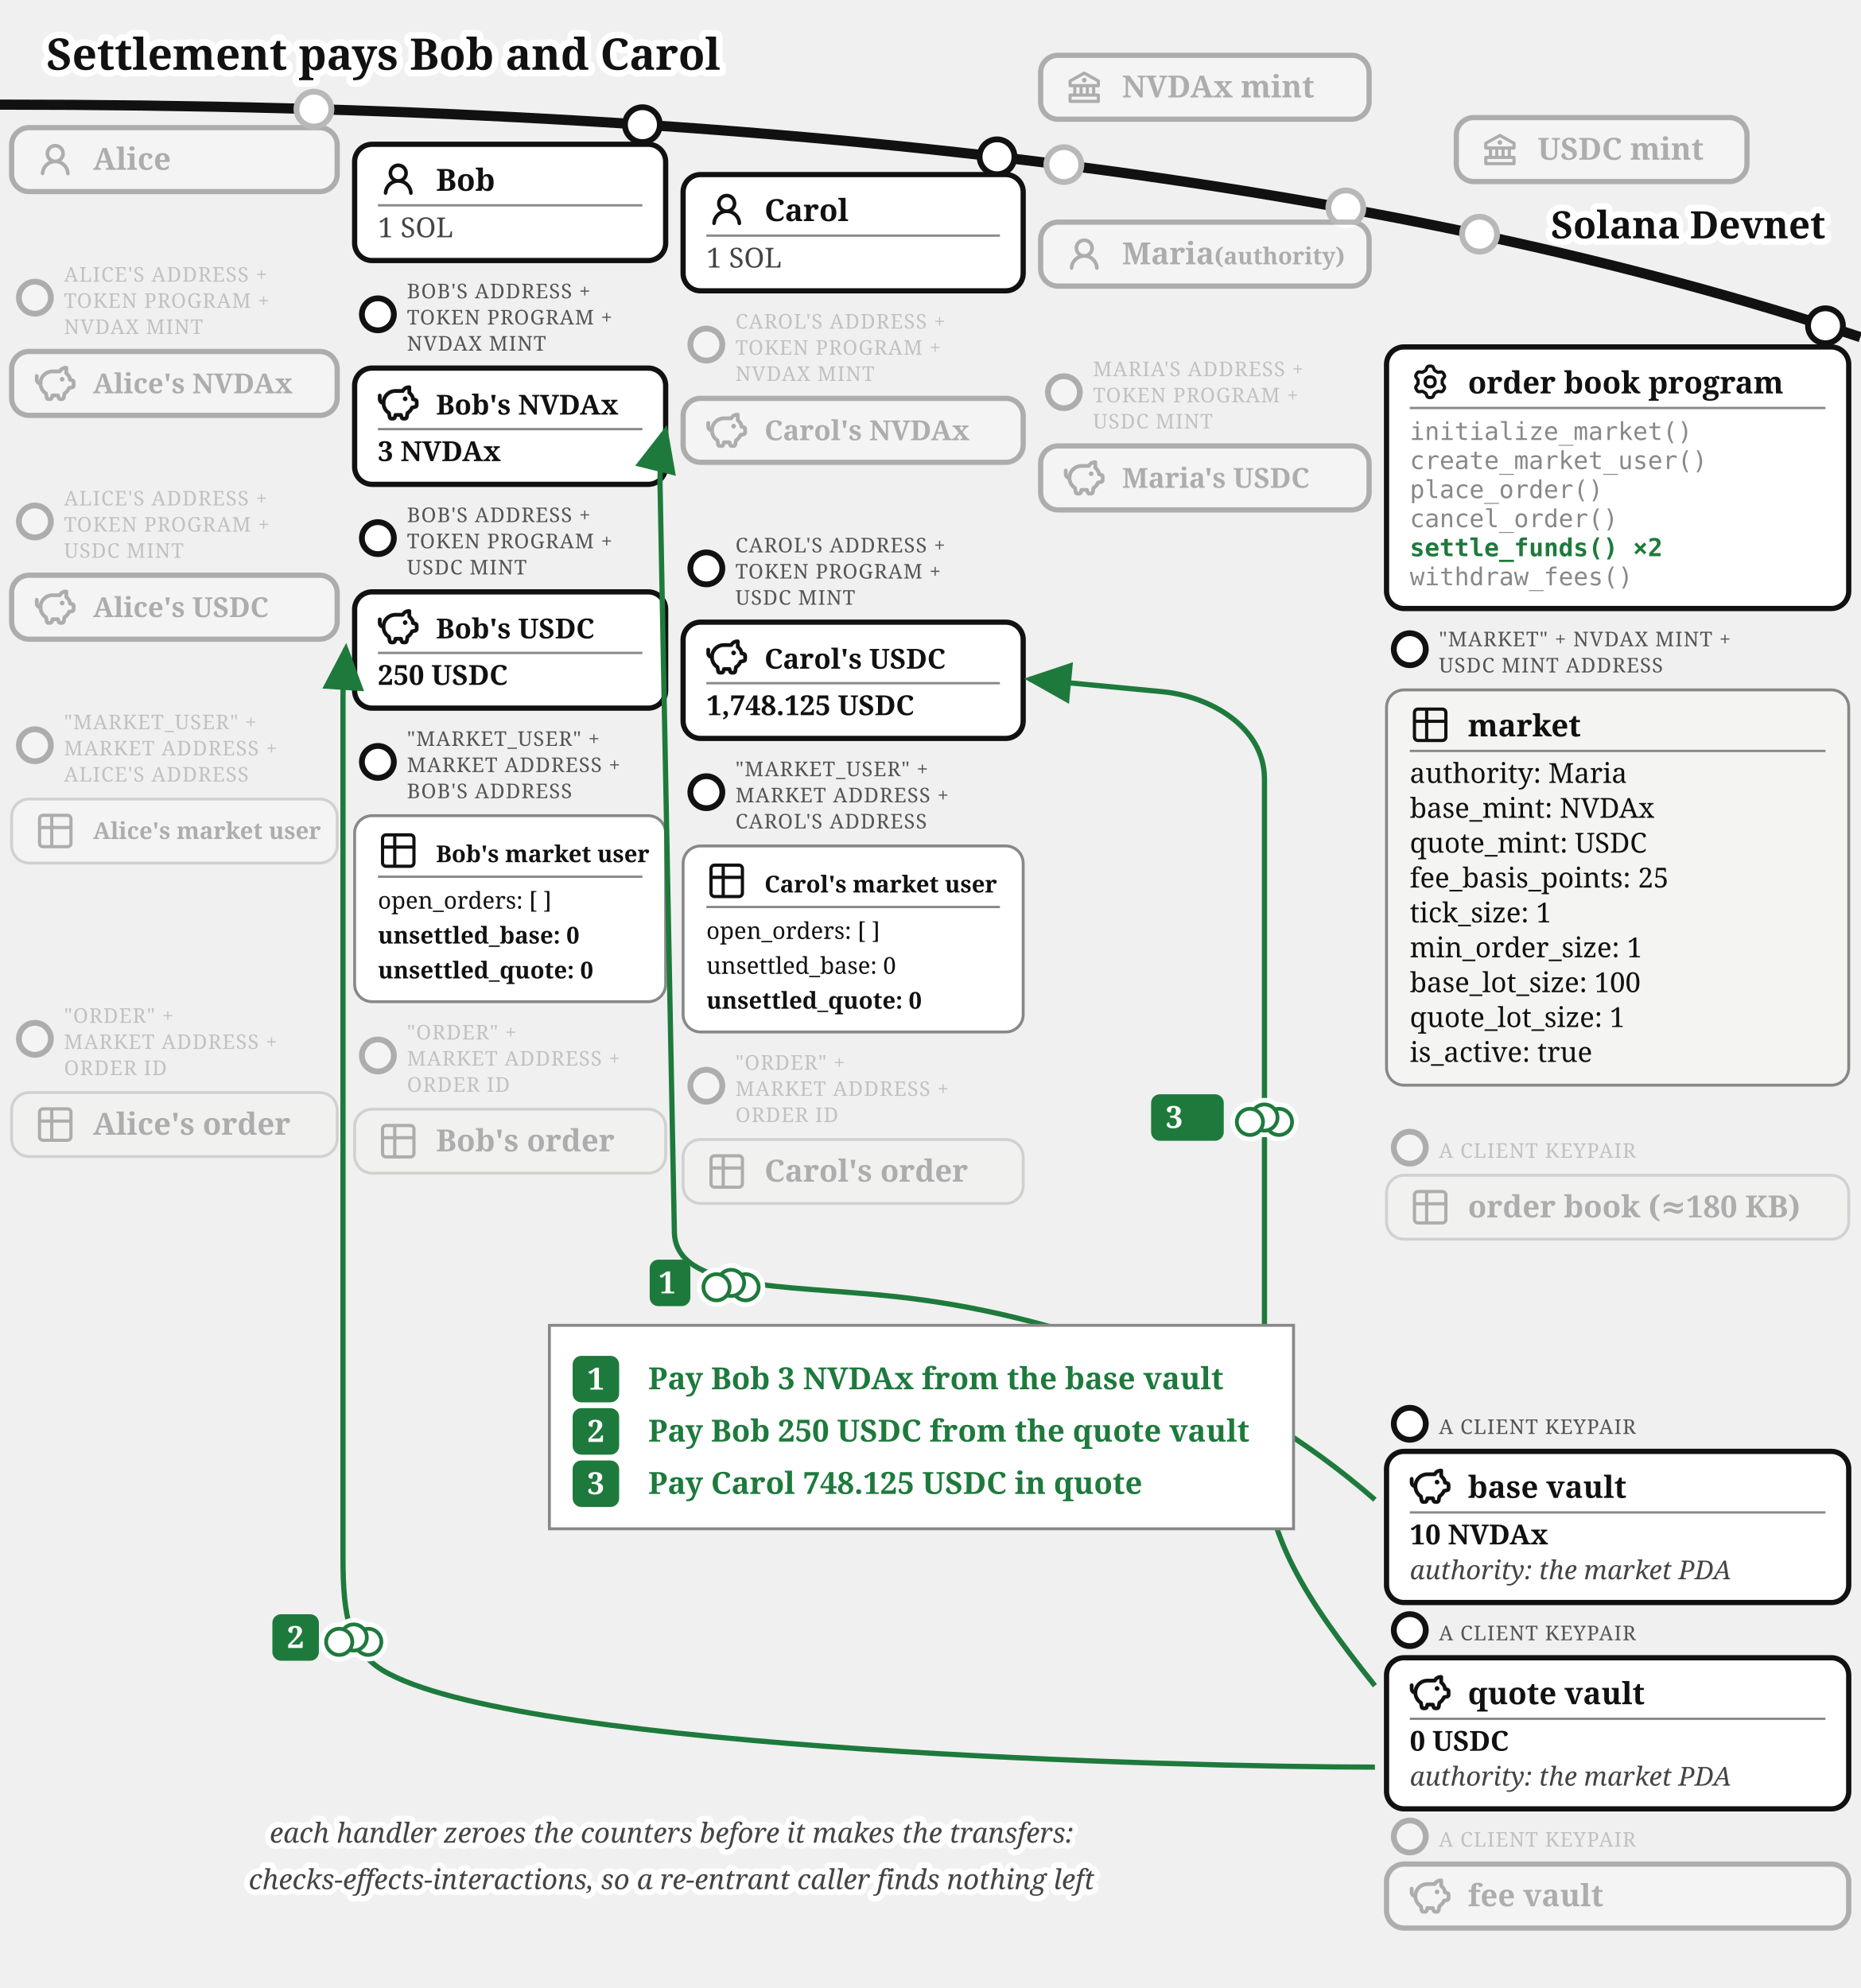
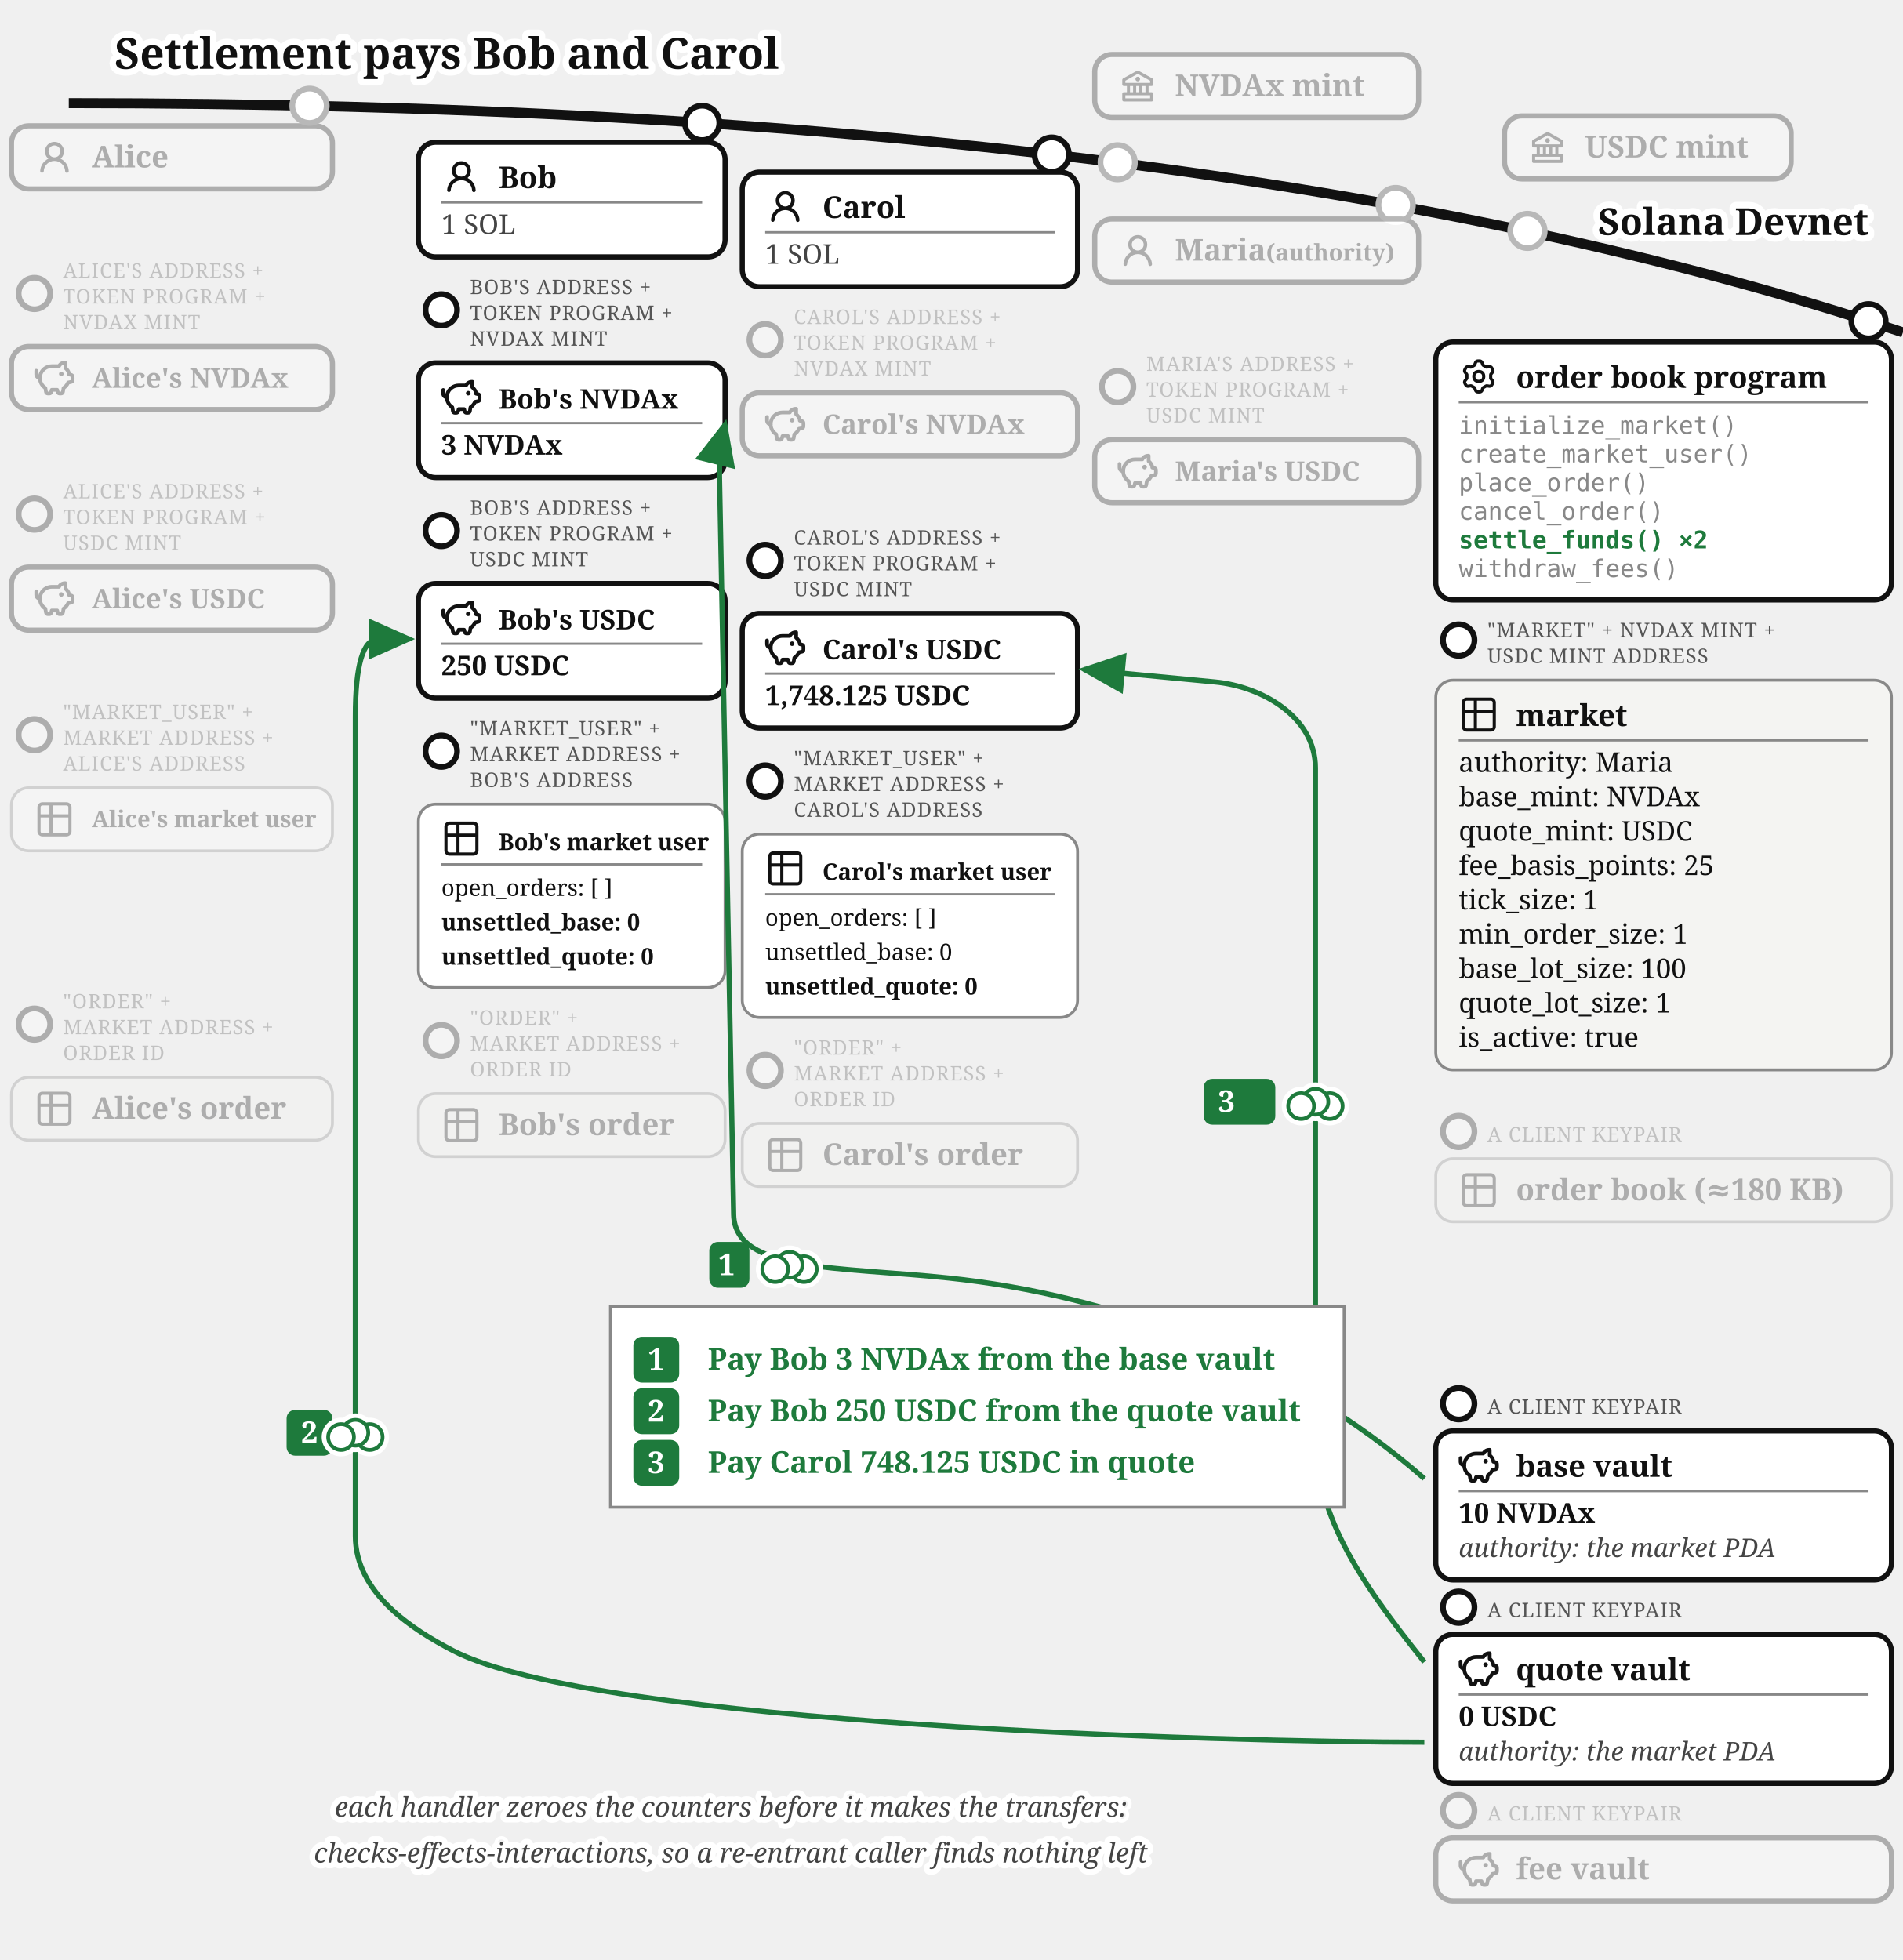
- <svg xmlns="http://www.w3.org/2000/svg" viewBox="0 0 640 684" font-family="Gelasio, Georgia, serif" fill="#111">
+ <svg xmlns="http://www.w3.org/2000/svg" viewBox="-24 0 664 684" font-family="Gelasio, Georgia, serif" fill="#111">
  <text stroke="#fff" stroke-width="4.5" paint-order="stroke" stroke-linejoin="round" x="16" y="24" font-size="15" font-weight="bold">Settlement pays Bob and Carol</text>
  <defs>
    <marker id="order-book-settle-arr" markerWidth="9" markerHeight="8" refX="8" refY="4" orient="auto">
      <path d="M0,0 L9,4 L0,8 z" fill="#1e7a3c" />
    </marker>
  </defs>
  <path d="M 0,36 Q 400,36 640,116" fill="none" stroke="#111" stroke-width="3.5" />
  <text stroke="#fff" stroke-width="4.5" paint-order="stroke" stroke-linejoin="round" x="628" y="82" font-size="13" font-weight="bold" text-anchor="end">Solana Devnet</text>
  <circle cx="366" cy="56.634" r="7" fill="#fff" />
  <g opacity="0.3">
    <circle cx="366" cy="56.634" r="6" fill="#fff" stroke="#111" stroke-width="2" />
    <rect x="358" y="19.015" width="113" height="22" rx="6" fill="#fff" stroke="#111" stroke-width="1.8" />
    <g transform="translate(366,23.0155)">
      <g transform="translate(0.52,0.519) scale(0.54)" fill="#111">
        <path d="m21.49 7.13l-9-5a.99.99 0 0 0-.97 0l-9.01 5C2.19 7.31 2 7.64 2 8v3c0 .55.45 1 1 1h2v4H3c-.55 0-1 .45-1 1v4c0 .55.45 1 1 1h18c.55 0 1-.45 1-1v-4c0-.55-.45-1-1-1h-2v-4h2c.55 0 1-.45 1-1V8a1 1 0 0 0-.51-.87M7 12h2v4H7zm6 0v4h-2v-4zm7 6v2H4v-2zm-3-2h-2v-4h2zm3-6H4V8.59l8-4.44l8 4.44z" />
        <path d="M12 6a1.5 1.5 0 1 0 0 3a1.5 1.5 0 1 0 0-3" />
      </g>
    </g>
    <text x="386" y="33.52" font-size="10.5" font-weight="bold">NVDAx mint</text>
  </g>
  <circle cx="509" cy="80.581" r="7" fill="#fff" />
  <g opacity="0.3">
    <circle cx="509" cy="80.581" r="6" fill="#fff" stroke="#111" stroke-width="2" />
    <rect x="501" y="40.458" width="100" height="22" rx="6" fill="#fff" stroke="#111" stroke-width="1.8" />
    <g transform="translate(509,44.4582)">
      <g transform="translate(0.52,0.519) scale(0.54)" fill="#111">
        <path d="m21.49 7.13l-9-5a.99.99 0 0 0-.97 0l-9.01 5C2.19 7.31 2 7.64 2 8v3c0 .55.45 1 1 1h2v4H3c-.55 0-1 .45-1 1v4c0 .55.45 1 1 1h18c.55 0 1-.45 1-1v-4c0-.55-.45-1-1-1h-2v-4h2c.55 0 1-.45 1-1V8a1 1 0 0 0-.51-.87M7 12h2v4H7zm6 0v4h-2v-4zm7 6v2H4v-2zm-3-2h-2v-4h2zm3-6H4V8.59l8-4.44l8 4.44z" />
        <path d="M12 6a1.5 1.5 0 1 0 0 3a1.5 1.5 0 1 0 0-3" />
      </g>
    </g>
    <text x="529" y="54.96" font-size="10.5" font-weight="bold">USDC mint</text>
  </g>
-   <circle cx="108" cy="37.543" r="7" fill="#fff" />
-   <g opacity="0.3">
-     <circle cx="108" cy="37.543" r="6" fill="#fff" stroke="#111" stroke-width="2" />
-     <rect x="4" y="43.917" width="112" height="22" rx="6" fill="#fff" stroke="#111" stroke-width="1.8" />
-     <g transform="translate(12,47.9168)">
+   <circle cx="84" cy="36.9" r="7" fill="#fff" />
+   <g opacity="0.3">
+     <circle cx="84" cy="36.9" r="6" fill="#fff" stroke="#111" stroke-width="2" />
+     <rect x="-20" y="43.917" width="112" height="22" rx="6" fill="#fff" stroke="#111" stroke-width="1.8" />
+     <g transform="translate(-12,47.9168)">
      <g transform="translate(0.36,0.767) scale(0.8301)" fill="#111">
        <path d="M10.561 8.073a6 6 0 0 1 3.432 5.142a.75.75 0 1 1-1.498.07a4.5 4.5 0 0 0-8.99 0a.75.75 0 0 1-1.498-.07a6 6 0 0 1 3.431-5.142a3.999 3.999 0 1 1 5.123 0M10.5 5a2.5 2.5 0 1 0-5 0a2.5 2.5 0 0 0 5 0" />
      </g>
    </g>
-     <text x="32" y="58.42" font-size="10.5" font-weight="bold">Alice</text>
+     <text x="8" y="58.42" font-size="10.5" font-weight="bold">Alice</text>
  </g>
  <g>
    <circle cx="221" cy="42.89" r="6" fill="#fff" stroke="#111" stroke-width="2" />
    <rect x="122" y="49.644" width="107" height="40" rx="6" fill="#fff" stroke="#111" stroke-width="1.8" />
    <g transform="translate(130,54.6439)">
      <g transform="translate(0.36,0.767) scale(0.8301)" fill="#111">
        <path d="M10.561 8.073a6 6 0 0 1 3.432 5.142a.75.75 0 1 1-1.498.07a4.5 4.5 0 0 0-8.99 0a.75.75 0 0 1-1.498-.07a6 6 0 0 1 3.431-5.142a3.999 3.999 0 1 1 5.123 0M10.5 5a2.5 2.5 0 1 0-5 0a2.5 2.5 0 0 0 5 0" />
      </g>
    </g>
    <text x="150" y="65.644" font-size="10.5" font-weight="bold">Bob</text>
    <line x1="130" y1="70.644" x2="221" y2="70.644" stroke="#888" stroke-width="0.8" />
    <text x="130" y="81.644" font-size="9.5" fill="#444">1 SOL</text>
  </g>
  <g>
    <circle cx="343" cy="53.945" r="6" fill="#fff" stroke="#111" stroke-width="2" />
    <rect x="235" y="60.062" width="117" height="40" rx="6" fill="#fff" stroke="#111" stroke-width="1.8" />
    <g transform="translate(243,65.0617)">
      <g transform="translate(0.36,0.767) scale(0.8301)" fill="#111">
        <path d="M10.561 8.073a6 6 0 0 1 3.432 5.142a.75.75 0 1 1-1.498.07a4.5 4.5 0 0 0-8.99 0a.75.75 0 0 1-1.498-.07a6 6 0 0 1 3.431-5.142a3.999 3.999 0 1 1 5.123 0M10.5 5a2.5 2.5 0 1 0-5 0a2.5 2.5 0 0 0 5 0" />
      </g>
    </g>
    <text x="263" y="76.062" font-size="10.5" font-weight="bold">Carol</text>
    <line x1="243" y1="81.062" x2="344" y2="81.062" stroke="#888" stroke-width="0.8" />
    <text x="243" y="92.062" font-size="9.5" fill="#444">1 SOL</text>
  </g>
  <circle cx="463" cy="71.524" r="7" fill="#fff" />
  <g opacity="0.3">
    <circle cx="463" cy="71.524" r="6" fill="#fff" stroke="#111" stroke-width="2" />
    <rect x="358" y="76.436" width="113" height="22" rx="6" fill="#fff" stroke="#111" stroke-width="1.8" />
    <g transform="translate(366,80.4364)">
      <g transform="translate(0.36,0.767) scale(0.8301)" fill="#111">
        <path d="M10.561 8.073a6 6 0 0 1 3.432 5.142a.75.75 0 1 1-1.498.07a4.5 4.5 0 0 0-8.99 0a.75.75 0 0 1-1.498-.07a6 6 0 0 1 3.431-5.142a3.999 3.999 0 1 1 5.123 0M10.5 5a2.5 2.5 0 1 0-5 0a2.5 2.5 0 0 0 5 0" />
      </g>
    </g>
    <text x="386" y="90.94" font-size="10.5" font-weight="bold">Maria<tspan font-size="8"> (authority)</tspan>
    </text>
  </g>
  <g opacity="0.3">
-     <circle cx="12" cy="102.417" r="5.5" fill="#fff" stroke="#111" stroke-width="2" />
-     <text x="22" y="96.917" font-size="7" letter-spacing="0.3" fill="#555">ALICE'S ADDRESS +</text>
-     <text x="22" y="105.917" font-size="7" letter-spacing="0.3" fill="#555">TOKEN PROGRAM +</text>
-     <text x="22" y="114.917" font-size="7" letter-spacing="0.3" fill="#555">NVDAX MINT</text>
-     <rect x="4" y="120.917" width="112" height="22" rx="6" fill="#fff" stroke="#111" stroke-width="1.8" />
-     <g transform="translate(12,124.917)">
-       <g transform="translate(-0.624,-0.624) scale(0.6353)" fill="none" stroke="#111" stroke-linecap="round" stroke-linejoin="round" stroke-width="2.047">
-         <path d="M14.5 5.5h-4A6.5 6.5 0 0 0 7 17.478l.288 1.738c.07.423.105.635.202.798a1 1 0 0 0 .49.416c.178.07.392.07.822.07c.397 0 .596 0 .764-.062a1 1 0 0 0 .479-.374c.1-.148.15-.34.246-.727l.209-.837h3l.21.837c.096.386.144.58.245.727a1 1 0 0 0 .479.374c.168.062.367.062.764.062c.43 0 .644 0 .821-.07a1 1 0 0 0 .49-.416c.098-.163.133-.375.203-.798L17 17.478a6.5 6.5 0 0 0 2.502-2.978l.89-.178c.77-.154 1.155-.231 1.381-.508c.227-.276.227-.669.227-1.453v-.3c0-.75 0-1.124-.212-1.396c-.212-.27-.575-.362-1.303-.544L20 10c0-1.5-1.167-2.833-2-3.5v-3h-.264c-1.37 0-2.623.774-3.236 2" />
-         <path d="M15.875 9.75h-.125m.25 0a.25.25 0 1 1-.5 0a.25.25 0 0 1 .5 0M2 8v2a2 2 0 0 0 2 2" />
-       </g>
-     </g>
-     <text x="32" y="135.317" font-size="9.5" font-weight="bold">Alice's NVDAx</text>
+     <circle cx="-12" cy="102.417" r="5.5" fill="#fff" stroke="#111" stroke-width="2" />
+     <text x="-2" y="96.917" font-size="7" letter-spacing="0.3" fill="#555">ALICE'S ADDRESS +</text>
+     <text x="-2" y="105.917" font-size="7" letter-spacing="0.3" fill="#555">TOKEN PROGRAM +</text>
+     <text x="-2" y="114.917" font-size="7" letter-spacing="0.3" fill="#555">NVDAX MINT</text>
+     <rect x="-20" y="120.917" width="112" height="22" rx="6" fill="#fff" stroke="#111" stroke-width="1.8" />
+     <g transform="translate(-12,124.917)">
+       <g transform="translate(-0.624,-0.624) scale(0.6353)" fill="none" stroke="#111" stroke-linecap="round" stroke-linejoin="round" stroke-width="2.047">
+         <path d="M14.5 5.5h-4A6.5 6.5 0 0 0 7 17.478l.288 1.738c.07.423.105.635.202.798a1 1 0 0 0 .49.416c.178.07.392.07.822.07c.397 0 .596 0 .764-.062a1 1 0 0 0 .479-.374c.1-.148.15-.34.246-.727l.209-.837h3l.21.837c.096.386.144.58.245.727a1 1 0 0 0 .479.374c.168.062.367.062.764.062c.43 0 .644 0 .821-.07a1 1 0 0 0 .49-.416c.098-.163.133-.375.203-.798L17 17.478a6.5 6.5 0 0 0 2.502-2.978l.89-.178c.77-.154 1.155-.231 1.381-.508c.227-.276.227-.669.227-1.453v-.3c0-.75 0-1.124-.212-1.396c-.212-.27-.575-.362-1.303-.544L20 10c0-1.5-1.167-2.833-2-3.5v-3h-.264c-1.37 0-2.623.774-3.236 2" />
+         <path d="M15.875 9.75h-.125m.25 0a.25.25 0 1 1-.5 0a.25.25 0 0 1 .5 0M2 8v2a2 2 0 0 0 2 2" />
+       </g>
+     </g>
+     <text x="8" y="135.317" font-size="9.5" font-weight="bold">Alice's NVDAx</text>
  </g>
  <g>
    <circle cx="130" cy="108.144" r="5.5" fill="#fff" stroke="#111" stroke-width="2" />
    <text x="140" y="102.644" font-size="7" letter-spacing="0.3" fill="#555">BOB'S ADDRESS +</text>
    <text x="140" y="111.644" font-size="7" letter-spacing="0.3" fill="#555">TOKEN PROGRAM +</text>
    <text x="140" y="120.644" font-size="7" letter-spacing="0.3" fill="#555">NVDAX MINT</text>
    <rect x="122" y="126.644" width="107" height="40" rx="6" fill="#fff" stroke="#111" stroke-width="1.8" />
    <g transform="translate(130,131.644)">
      <g transform="translate(-0.624,-0.624) scale(0.6353)" fill="none" stroke="#111" stroke-linecap="round" stroke-linejoin="round" stroke-width="2.047">
        <path d="M14.5 5.5h-4A6.5 6.5 0 0 0 7 17.478l.288 1.738c.07.423.105.635.202.798a1 1 0 0 0 .49.416c.178.07.392.07.822.07c.397 0 .596 0 .764-.062a1 1 0 0 0 .479-.374c.1-.148.15-.34.246-.727l.209-.837h3l.21.837c.096.386.144.58.245.727a1 1 0 0 0 .479.374c.168.062.367.062.764.062c.43 0 .644 0 .821-.07a1 1 0 0 0 .49-.416c.098-.163.133-.375.203-.798L17 17.478a6.5 6.5 0 0 0 2.502-2.978l.89-.178c.77-.154 1.155-.231 1.381-.508c.227-.276.227-.669.227-1.453v-.3c0-.75 0-1.124-.212-1.396c-.212-.27-.575-.362-1.303-.544L20 10c0-1.5-1.167-2.833-2-3.5v-3h-.264c-1.37 0-2.623.774-3.236 2" />
        <path d="M15.875 9.75h-.125m.25 0a.25.25 0 1 1-.5 0a.25.25 0 0 1 .5 0M2 8v2a2 2 0 0 0 2 2" />
      </g>
    </g>
    <text x="150" y="142.644" font-size="9.5" font-weight="bold">Bob's NVDAx</text>
    <line x1="130" y1="147.644" x2="221" y2="147.644" stroke="#888" stroke-width="0.8" />
    <text x="130" y="158.644" font-size="9.5" font-weight="bold">3 NVDAx</text>
  </g>
  <g opacity="0.3">
    <circle cx="243" cy="118.562" r="5.5" fill="#fff" stroke="#111" stroke-width="2" />
    <text x="253" y="113.062" font-size="7" letter-spacing="0.3" fill="#555">CAROL'S ADDRESS +</text>
    <text x="253" y="122.062" font-size="7" letter-spacing="0.3" fill="#555">TOKEN PROGRAM +</text>
    <text x="253" y="131.062" font-size="7" letter-spacing="0.3" fill="#555">NVDAX MINT</text>
    <rect x="235" y="137.062" width="117" height="22" rx="6" fill="#fff" stroke="#111" stroke-width="1.8" />
    <g transform="translate(243,141.062)">
      <g transform="translate(-0.624,-0.624) scale(0.6353)" fill="none" stroke="#111" stroke-linecap="round" stroke-linejoin="round" stroke-width="2.047">
        <path d="M14.5 5.5h-4A6.5 6.5 0 0 0 7 17.478l.288 1.738c.07.423.105.635.202.798a1 1 0 0 0 .49.416c.178.07.392.07.822.07c.397 0 .596 0 .764-.062a1 1 0 0 0 .479-.374c.1-.148.15-.34.246-.727l.209-.837h3l.21.837c.096.386.144.58.245.727a1 1 0 0 0 .479.374c.168.062.367.062.764.062c.43 0 .644 0 .821-.07a1 1 0 0 0 .49-.416c.098-.163.133-.375.203-.798L17 17.478a6.5 6.5 0 0 0 2.502-2.978l.89-.178c.77-.154 1.155-.231 1.381-.508c.227-.276.227-.669.227-1.453v-.3c0-.75 0-1.124-.212-1.396c-.212-.27-.575-.362-1.303-.544L20 10c0-1.5-1.167-2.833-2-3.5v-3h-.264c-1.37 0-2.623.774-3.236 2" />
        <path d="M15.875 9.75h-.125m.25 0a.25.25 0 1 1-.5 0a.25.25 0 0 1 .5 0M2 8v2a2 2 0 0 0 2 2" />
      </g>
    </g>
    <text x="263" y="151.462" font-size="9.5" font-weight="bold">Carol's NVDAx</text>
  </g>
  <g opacity="0.3">
-     <circle cx="12" cy="179.417" r="5.5" fill="#fff" stroke="#111" stroke-width="2" />
-     <text x="22" y="173.917" font-size="7" letter-spacing="0.3" fill="#555">ALICE'S ADDRESS +</text>
-     <text x="22" y="182.917" font-size="7" letter-spacing="0.3" fill="#555">TOKEN PROGRAM +</text>
-     <text x="22" y="191.917" font-size="7" letter-spacing="0.3" fill="#555">USDC MINT</text>
-     <rect x="4" y="197.917" width="112" height="22" rx="6" fill="#fff" stroke="#111" stroke-width="1.8" />
-     <g transform="translate(12,201.917)">
-       <g transform="translate(-0.624,-0.624) scale(0.6353)" fill="none" stroke="#111" stroke-linecap="round" stroke-linejoin="round" stroke-width="2.047">
-         <path d="M14.5 5.5h-4A6.5 6.5 0 0 0 7 17.478l.288 1.738c.07.423.105.635.202.798a1 1 0 0 0 .49.416c.178.07.392.07.822.07c.397 0 .596 0 .764-.062a1 1 0 0 0 .479-.374c.1-.148.15-.34.246-.727l.209-.837h3l.21.837c.096.386.144.58.245.727a1 1 0 0 0 .479.374c.168.062.367.062.764.062c.43 0 .644 0 .821-.07a1 1 0 0 0 .49-.416c.098-.163.133-.375.203-.798L17 17.478a6.5 6.5 0 0 0 2.502-2.978l.89-.178c.77-.154 1.155-.231 1.381-.508c.227-.276.227-.669.227-1.453v-.3c0-.75 0-1.124-.212-1.396c-.212-.27-.575-.362-1.303-.544L20 10c0-1.5-1.167-2.833-2-3.5v-3h-.264c-1.37 0-2.623.774-3.236 2" />
-         <path d="M15.875 9.75h-.125m.25 0a.25.25 0 1 1-.5 0a.25.25 0 0 1 .5 0M2 8v2a2 2 0 0 0 2 2" />
-       </g>
-     </g>
-     <text x="32" y="212.317" font-size="9.5" font-weight="bold">Alice's USDC</text>
+     <circle cx="-12" cy="179.417" r="5.5" fill="#fff" stroke="#111" stroke-width="2" />
+     <text x="-2" y="173.917" font-size="7" letter-spacing="0.3" fill="#555">ALICE'S ADDRESS +</text>
+     <text x="-2" y="182.917" font-size="7" letter-spacing="0.3" fill="#555">TOKEN PROGRAM +</text>
+     <text x="-2" y="191.917" font-size="7" letter-spacing="0.3" fill="#555">USDC MINT</text>
+     <rect x="-20" y="197.917" width="112" height="22" rx="6" fill="#fff" stroke="#111" stroke-width="1.8" />
+     <g transform="translate(-12,201.917)">
+       <g transform="translate(-0.624,-0.624) scale(0.6353)" fill="none" stroke="#111" stroke-linecap="round" stroke-linejoin="round" stroke-width="2.047">
+         <path d="M14.5 5.5h-4A6.5 6.5 0 0 0 7 17.478l.288 1.738c.07.423.105.635.202.798a1 1 0 0 0 .49.416c.178.07.392.07.822.07c.397 0 .596 0 .764-.062a1 1 0 0 0 .479-.374c.1-.148.15-.34.246-.727l.209-.837h3l.21.837c.096.386.144.58.245.727a1 1 0 0 0 .479.374c.168.062.367.062.764.062c.43 0 .644 0 .821-.07a1 1 0 0 0 .49-.416c.098-.163.133-.375.203-.798L17 17.478a6.5 6.5 0 0 0 2.502-2.978l.89-.178c.77-.154 1.155-.231 1.381-.508c.227-.276.227-.669.227-1.453v-.3c0-.75 0-1.124-.212-1.396c-.212-.27-.575-.362-1.303-.544L20 10c0-1.5-1.167-2.833-2-3.5v-3h-.264c-1.37 0-2.623.774-3.236 2" />
+         <path d="M15.875 9.75h-.125m.25 0a.25.25 0 1 1-.5 0a.25.25 0 0 1 .5 0M2 8v2a2 2 0 0 0 2 2" />
+       </g>
+     </g>
+     <text x="8" y="212.317" font-size="9.5" font-weight="bold">Alice's USDC</text>
  </g>
  <g>
    <circle cx="130" cy="185.144" r="5.5" fill="#fff" stroke="#111" stroke-width="2" />
    <text x="140" y="179.644" font-size="7" letter-spacing="0.3" fill="#555">BOB'S ADDRESS +</text>
    <text x="140" y="188.644" font-size="7" letter-spacing="0.3" fill="#555">TOKEN PROGRAM +</text>
    <text x="140" y="197.644" font-size="7" letter-spacing="0.3" fill="#555">USDC MINT</text>
    <rect x="122" y="203.644" width="107" height="40" rx="6" fill="#fff" stroke="#111" stroke-width="1.8" />
    <g transform="translate(130,208.644)">
      <g transform="translate(-0.624,-0.624) scale(0.6353)" fill="none" stroke="#111" stroke-linecap="round" stroke-linejoin="round" stroke-width="2.047">
        <path d="M14.5 5.5h-4A6.5 6.5 0 0 0 7 17.478l.288 1.738c.07.423.105.635.202.798a1 1 0 0 0 .49.416c.178.07.392.07.822.07c.397 0 .596 0 .764-.062a1 1 0 0 0 .479-.374c.1-.148.15-.34.246-.727l.209-.837h3l.21.837c.096.386.144.58.245.727a1 1 0 0 0 .479.374c.168.062.367.062.764.062c.43 0 .644 0 .821-.07a1 1 0 0 0 .49-.416c.098-.163.133-.375.203-.798L17 17.478a6.5 6.5 0 0 0 2.502-2.978l.89-.178c.77-.154 1.155-.231 1.381-.508c.227-.276.227-.669.227-1.453v-.3c0-.75 0-1.124-.212-1.396c-.212-.27-.575-.362-1.303-.544L20 10c0-1.5-1.167-2.833-2-3.5v-3h-.264c-1.37 0-2.623.774-3.236 2" />
        <path d="M15.875 9.75h-.125m.25 0a.25.25 0 1 1-.5 0a.25.25 0 0 1 .5 0M2 8v2a2 2 0 0 0 2 2" />
      </g>
    </g>
    <text x="150" y="219.644" font-size="9.5" font-weight="bold">Bob's USDC</text>
    <line x1="130" y1="224.644" x2="221" y2="224.644" stroke="#888" stroke-width="0.8" />
    <text x="130" y="235.644" font-size="9.5" font-weight="bold">250 USDC</text>
  </g>
  <g>
    <circle cx="243" cy="195.562" r="5.5" fill="#fff" stroke="#111" stroke-width="2" />
    <text x="253" y="190.062" font-size="7" letter-spacing="0.3" fill="#555">CAROL'S ADDRESS +</text>
    <text x="253" y="199.062" font-size="7" letter-spacing="0.3" fill="#555">TOKEN PROGRAM +</text>
    <text x="253" y="208.062" font-size="7" letter-spacing="0.3" fill="#555">USDC MINT</text>
    <rect x="235" y="214.062" width="117" height="40" rx="6" fill="#fff" stroke="#111" stroke-width="1.8" />
    <g transform="translate(243,219.062)">
      <g transform="translate(-0.624,-0.624) scale(0.6353)" fill="none" stroke="#111" stroke-linecap="round" stroke-linejoin="round" stroke-width="2.047">
        <path d="M14.5 5.5h-4A6.5 6.5 0 0 0 7 17.478l.288 1.738c.07.423.105.635.202.798a1 1 0 0 0 .49.416c.178.07.392.07.822.07c.397 0 .596 0 .764-.062a1 1 0 0 0 .479-.374c.1-.148.15-.34.246-.727l.209-.837h3l.21.837c.096.386.144.58.245.727a1 1 0 0 0 .479.374c.168.062.367.062.764.062c.43 0 .644 0 .821-.07a1 1 0 0 0 .49-.416c.098-.163.133-.375.203-.798L17 17.478a6.5 6.5 0 0 0 2.502-2.978l.89-.178c.77-.154 1.155-.231 1.381-.508c.227-.276.227-.669.227-1.453v-.3c0-.75 0-1.124-.212-1.396c-.212-.27-.575-.362-1.303-.544L20 10c0-1.5-1.167-2.833-2-3.5v-3h-.264c-1.37 0-2.623.774-3.236 2" />
        <path d="M15.875 9.75h-.125m.25 0a.25.25 0 1 1-.5 0a.25.25 0 0 1 .5 0M2 8v2a2 2 0 0 0 2 2" />
      </g>
    </g>
    <text x="263" y="230.062" font-size="9.5" font-weight="bold">Carol's USDC</text>
    <line x1="243" y1="235.062" x2="344" y2="235.062" stroke="#888" stroke-width="0.8" />
    <text x="243" y="246.062" font-size="9.5" font-weight="bold">1,748.125 USDC</text>
  </g>
  <g opacity="0.3">
    <circle cx="366" cy="134.936" r="5.5" fill="#fff" stroke="#111" stroke-width="2" />
    <text x="376" y="129.436" font-size="7" letter-spacing="0.3" fill="#555">MARIA'S ADDRESS +</text>
    <text x="376" y="138.436" font-size="7" letter-spacing="0.3" fill="#555">TOKEN PROGRAM +</text>
    <text x="376" y="147.436" font-size="7" letter-spacing="0.3" fill="#555">USDC MINT</text>
    <rect x="358" y="153.436" width="113" height="22" rx="6" fill="#fff" stroke="#111" stroke-width="1.8" />
    <g transform="translate(366,157.436)">
      <g transform="translate(-0.624,-0.624) scale(0.6353)" fill="none" stroke="#111" stroke-linecap="round" stroke-linejoin="round" stroke-width="2.047">
        <path d="M14.5 5.5h-4A6.5 6.5 0 0 0 7 17.478l.288 1.738c.07.423.105.635.202.798a1 1 0 0 0 .49.416c.178.07.392.07.822.07c.397 0 .596 0 .764-.062a1 1 0 0 0 .479-.374c.1-.148.15-.34.246-.727l.209-.837h3l.21.837c.096.386.144.58.245.727a1 1 0 0 0 .479.374c.168.062.367.062.764.062c.43 0 .644 0 .821-.07a1 1 0 0 0 .49-.416c.098-.163.133-.375.203-.798L17 17.478a6.5 6.5 0 0 0 2.502-2.978l.89-.178c.77-.154 1.155-.231 1.381-.508c.227-.276.227-.669.227-1.453v-.3c0-.75 0-1.124-.212-1.396c-.212-.27-.575-.362-1.303-.544L20 10c0-1.5-1.167-2.833-2-3.5v-3h-.264c-1.37 0-2.623.774-3.236 2" />
        <path d="M15.875 9.75h-.125m.25 0a.25.25 0 1 1-.5 0a.25.25 0 0 1 .5 0M2 8v2a2 2 0 0 0 2 2" />
      </g>
    </g>
    <text x="386" y="167.836" font-size="9.5" font-weight="bold">Maria's USDC</text>
  </g>
  <g opacity="0.3">
-     <circle cx="12" cy="256.417" r="5.5" fill="#fff" stroke="#111" stroke-width="2" />
-     <text x="22" y="250.917" font-size="7" letter-spacing="0.3" fill="#555">"MARKET_USER" +</text>
-     <text x="22" y="259.917" font-size="7" letter-spacing="0.3" fill="#555">MARKET ADDRESS +</text>
-     <text x="22" y="268.917" font-size="7" letter-spacing="0.3" fill="#555">ALICE'S ADDRESS</text>
-     <rect x="4" y="274.917" width="112" height="22" rx="6" fill="#fff" stroke="#888" />
-     <g transform="translate(12,278.917)">
-       <g transform="translate(-0.195,-0.195) scale(0.6)" fill="none" stroke="#111" stroke-linecap="round" stroke-linejoin="round" stroke-width="1.843">
-         <path d="M3 5a2 2 0 0 1 2-2h14a2 2 0 0 1 2 2v14a2 2 0 0 1-2 2H5a2 2 0 0 1-2-2zm0 5h18M10 3v18" />
-       </g>
-     </g>
-     <text x="32" y="288.67" font-size="8" font-weight="bold">Alice's market user</text>
+     <circle cx="-12" cy="256.417" r="5.5" fill="#fff" stroke="#111" stroke-width="2" />
+     <text x="-2" y="250.917" font-size="7" letter-spacing="0.3" fill="#555">"MARKET_USER" +</text>
+     <text x="-2" y="259.917" font-size="7" letter-spacing="0.3" fill="#555">MARKET ADDRESS +</text>
+     <text x="-2" y="268.917" font-size="7" letter-spacing="0.3" fill="#555">ALICE'S ADDRESS</text>
+     <rect x="-20" y="274.917" width="112" height="22" rx="6" fill="#fff" stroke="#888" />
+     <g transform="translate(-12,278.917)">
+       <g transform="translate(-0.195,-0.195) scale(0.6)" fill="none" stroke="#111" stroke-linecap="round" stroke-linejoin="round" stroke-width="1.843">
+         <path d="M3 5a2 2 0 0 1 2-2h14a2 2 0 0 1 2 2v14a2 2 0 0 1-2 2H5a2 2 0 0 1-2-2zm0 5h18M10 3v18" />
+       </g>
+     </g>
+     <text x="8" y="288.67" font-size="8" font-weight="bold">Alice's market user</text>
  </g>
  <g>
    <circle cx="130" cy="262.144" r="5.5" fill="#fff" stroke="#111" stroke-width="2" />
    <text x="140" y="256.644" font-size="7" letter-spacing="0.3" fill="#555">"MARKET_USER" +</text>
    <text x="140" y="265.644" font-size="7" letter-spacing="0.3" fill="#555">MARKET ADDRESS +</text>
    <text x="140" y="274.644" font-size="7" letter-spacing="0.3" fill="#555">BOB'S ADDRESS</text>
    <rect x="122" y="280.644" width="107" height="64" rx="6" fill="#fff" stroke="#888" />
    <g transform="translate(130,285.644)">
      <g transform="translate(-0.195,-0.195) scale(0.6)" fill="none" stroke="#111" stroke-linecap="round" stroke-linejoin="round" stroke-width="1.843">
        <path d="M3 5a2 2 0 0 1 2-2h14a2 2 0 0 1 2 2v14a2 2 0 0 1-2 2H5a2 2 0 0 1-2-2zm0 5h18M10 3v18" />
      </g>
    </g>
    <text x="150" y="296.644" font-size="8" font-weight="bold">Bob's market user</text>
    <line x1="130" y1="301.644" x2="221" y2="301.644" stroke="#888" stroke-width="0.8" />
    <text x="130" y="312.644" font-size="8">open_orders: [ ]</text>
    <text x="130" y="324.644" font-size="8" font-weight="bold">unsettled_base: 0</text>
    <text x="130" y="336.644" font-size="8" font-weight="bold">unsettled_quote: 0</text>
  </g>
  <g>
    <circle cx="243" cy="272.562" r="5.5" fill="#fff" stroke="#111" stroke-width="2" />
    <text x="253" y="267.062" font-size="7" letter-spacing="0.3" fill="#555">"MARKET_USER" +</text>
    <text x="253" y="276.062" font-size="7" letter-spacing="0.3" fill="#555">MARKET ADDRESS +</text>
    <text x="253" y="285.062" font-size="7" letter-spacing="0.3" fill="#555">CAROL'S ADDRESS</text>
    <rect x="235" y="291.062" width="117" height="64" rx="6" fill="#fff" stroke="#888" />
    <g transform="translate(243,296.062)">
      <g transform="translate(-0.195,-0.195) scale(0.6)" fill="none" stroke="#111" stroke-linecap="round" stroke-linejoin="round" stroke-width="1.843">
        <path d="M3 5a2 2 0 0 1 2-2h14a2 2 0 0 1 2 2v14a2 2 0 0 1-2 2H5a2 2 0 0 1-2-2zm0 5h18M10 3v18" />
      </g>
    </g>
    <text x="263" y="307.062" font-size="8" font-weight="bold">Carol's market user</text>
    <line x1="243" y1="312.062" x2="344" y2="312.062" stroke="#888" stroke-width="0.8" />
    <text x="243" y="323.062" font-size="8">open_orders: [ ]</text>
    <text x="243" y="335.062" font-size="8">unsettled_base: 0</text>
    <text x="243" y="347.062" font-size="8" font-weight="bold">unsettled_quote: 0</text>
  </g>
  <g opacity="0.3">
-     <circle cx="12" cy="357.417" r="5.5" fill="#fff" stroke="#111" stroke-width="2" />
-     <text x="22" y="351.917" font-size="7" letter-spacing="0.3" fill="#555">"ORDER" +</text>
-     <text x="22" y="360.917" font-size="7" letter-spacing="0.3" fill="#555">MARKET ADDRESS +</text>
-     <text x="22" y="369.917" font-size="7" letter-spacing="0.3" fill="#555">ORDER ID</text>
-     <rect x="4" y="375.917" width="112" height="22" rx="6" fill="#f4f4f2" stroke="#888" />
-     <g transform="translate(12,379.917)">
-       <g transform="translate(-0.195,-0.195) scale(0.6)" fill="none" stroke="#111" stroke-linecap="round" stroke-linejoin="round" stroke-width="1.843">
-         <path d="M3 5a2 2 0 0 1 2-2h14a2 2 0 0 1 2 2v14a2 2 0 0 1-2 2H5a2 2 0 0 1-2-2zm0 5h18M10 3v18" />
-       </g>
-     </g>
-     <text x="32" y="390.42" font-size="10.5" font-weight="bold">Alice's order</text>
+     <circle cx="-12" cy="357.417" r="5.5" fill="#fff" stroke="#111" stroke-width="2" />
+     <text x="-2" y="351.917" font-size="7" letter-spacing="0.3" fill="#555">"ORDER" +</text>
+     <text x="-2" y="360.917" font-size="7" letter-spacing="0.3" fill="#555">MARKET ADDRESS +</text>
+     <text x="-2" y="369.917" font-size="7" letter-spacing="0.3" fill="#555">ORDER ID</text>
+     <rect x="-20" y="375.917" width="112" height="22" rx="6" fill="#f4f4f2" stroke="#888" />
+     <g transform="translate(-12,379.917)">
+       <g transform="translate(-0.195,-0.195) scale(0.6)" fill="none" stroke="#111" stroke-linecap="round" stroke-linejoin="round" stroke-width="1.843">
+         <path d="M3 5a2 2 0 0 1 2-2h14a2 2 0 0 1 2 2v14a2 2 0 0 1-2 2H5a2 2 0 0 1-2-2zm0 5h18M10 3v18" />
+       </g>
+     </g>
+     <text x="8" y="390.42" font-size="10.5" font-weight="bold">Alice's order</text>
  </g>
  <g opacity="0.3">
    <circle cx="130" cy="363.144" r="5.5" fill="#fff" stroke="#111" stroke-width="2" />
    <text x="140" y="357.644" font-size="7" letter-spacing="0.3" fill="#555">"ORDER" +</text>
    <text x="140" y="366.644" font-size="7" letter-spacing="0.3" fill="#555">MARKET ADDRESS +</text>
    <text x="140" y="375.644" font-size="7" letter-spacing="0.3" fill="#555">ORDER ID</text>
    <rect x="122" y="381.644" width="107" height="22" rx="6" fill="#f4f4f2" stroke="#888" />
    <g transform="translate(130,385.644)">
      <g transform="translate(-0.195,-0.195) scale(0.6)" fill="none" stroke="#111" stroke-linecap="round" stroke-linejoin="round" stroke-width="1.843">
        <path d="M3 5a2 2 0 0 1 2-2h14a2 2 0 0 1 2 2v14a2 2 0 0 1-2 2H5a2 2 0 0 1-2-2zm0 5h18M10 3v18" />
      </g>
    </g>
    <text x="150" y="396.14" font-size="10.5" font-weight="bold">Bob's order</text>
  </g>
  <g opacity="0.3">
    <circle cx="243" cy="373.562" r="5.5" fill="#fff" stroke="#111" stroke-width="2" />
    <text x="253" y="368.062" font-size="7" letter-spacing="0.3" fill="#555">"ORDER" +</text>
    <text x="253" y="377.062" font-size="7" letter-spacing="0.3" fill="#555">MARKET ADDRESS +</text>
    <text x="253" y="386.062" font-size="7" letter-spacing="0.3" fill="#555">ORDER ID</text>
    <rect x="235" y="392.062" width="117" height="22" rx="6" fill="#f4f4f2" stroke="#888" />
    <g transform="translate(243,396.062)">
      <g transform="translate(-0.195,-0.195) scale(0.6)" fill="none" stroke="#111" stroke-linecap="round" stroke-linejoin="round" stroke-width="1.843">
        <path d="M3 5a2 2 0 0 1 2-2h14a2 2 0 0 1 2 2v14a2 2 0 0 1-2 2H5a2 2 0 0 1-2-2zm0 5h18M10 3v18" />
      </g>
    </g>
    <text x="263" y="406.56" font-size="10.5" font-weight="bold">Carol's order</text>
  </g>
  <g>
    <circle cx="628" cy="112.082" r="6" fill="#fff" stroke="#111" stroke-width="2" />
    <rect x="477" y="119.37" width="159" height="90" rx="6" fill="#fff" stroke="#111" stroke-width="1.8" />
    <g transform="translate(485,124.37)">
      <g transform="translate(0.951,0.952) scale(0.864)" fill="none" stroke="#111" stroke-linecap="round" stroke-linejoin="round" stroke-width="1.28">
        <path d="M11.808 7.727c0 .05.017.1.048.14l.667.84a.96.96 0 0 1 .082 1.08l-.392.676a.96.96 0 0 1-.975.47l-1.063-.16a.23.23 0 0 0-.145.027l-1.26.727a.23.23 0 0 0-.096.112l-.392 1a.96.96 0 0 1-.893.611h-.782a.96.96 0 0 1-.893-.61l-.392-1a.23.23 0 0 0-.096-.113L3.967 10.8a.23.23 0 0 0-.145-.028l-1.063.162a.96.96 0 0 1-.976-.47l-.39-.677a.96.96 0 0 1 .08-1.08l.67-.84a.22.22 0 0 0 .05-.14V6.273c0-.05-.018-.1-.05-.14l-.67-.84a.96.96 0 0 1-.08-1.08l.39-.676a.96.96 0 0 1 .976-.47l1.06.16a.23.23 0 0 0 .145-.027l1.262-.73a.23.23 0 0 0 .096-.113l.394-.996A.96.96 0 0 1 6.61.75h.784a.96.96 0 0 1 .893.61l.392.997q.028.075.096.116l1.26.727a.23.23 0 0 0 .145.028l1.062-.162a.96.96 0 0 1 .976.47l.391.677a.96.96 0 0 1-.081 1.08l-.67.84a.22.22 0 0 0-.049.14v1.454Z" />
        <path d="M7 8.996c1.277 0 1.996-.719 1.996-1.996S8.277 5.004 7 5.004S5.004 5.723 5.004 7S5.723 8.996 7 8.996" />
      </g>
    </g>
    <text x="505" y="135.37" font-size="10.5" font-weight="bold">order book program</text>
    <line x1="485" y1="140.37" x2="628" y2="140.37" stroke="#888" stroke-width="0.8" />
    <text x="485" y="151.37" font-size="8.5" font-family="'DejaVu Sans Mono', Menlo, monospace" fill="#888">initialize_market()</text>
    <text x="485" y="161.37" font-size="8.5" font-family="'DejaVu Sans Mono', Menlo, monospace" fill="#888">create_market_user()</text>
    <text x="485" y="171.37" font-size="8.5" font-family="'DejaVu Sans Mono', Menlo, monospace" fill="#888">place_order()</text>
    <text x="485" y="181.37" font-size="8.5" font-family="'DejaVu Sans Mono', Menlo, monospace" fill="#888">cancel_order()</text>
    <text x="485" y="191.37" font-size="8.5" font-family="'DejaVu Sans Mono', Menlo, monospace" font-weight="bold" fill="#1e7a3c">settle_funds() ×2</text>
    <text x="485" y="201.37" font-size="8.5" font-family="'DejaVu Sans Mono', Menlo, monospace" fill="#888">withdraw_fees()</text>
  </g>
  <g>
    <circle cx="485" cy="223.37" r="5.5" fill="#fff" stroke="#111" stroke-width="2" />
    <text x="495" y="222.37" font-size="7" letter-spacing="0.3" fill="#555">"MARKET" + NVDAX MINT +</text>
    <text x="495" y="231.37" font-size="7" letter-spacing="0.3" fill="#555">USDC MINT ADDRESS</text>
    <rect x="477" y="237.37" width="159" height="136" rx="6" fill="#f4f4f2" stroke="#888" />
    <g transform="translate(485,242.37)">
      <g transform="translate(-0.195,-0.195) scale(0.6)" fill="none" stroke="#111" stroke-linecap="round" stroke-linejoin="round" stroke-width="1.843">
        <path d="M3 5a2 2 0 0 1 2-2h14a2 2 0 0 1 2 2v14a2 2 0 0 1-2 2H5a2 2 0 0 1-2-2zm0 5h18M10 3v18" />
      </g>
    </g>
    <text x="505" y="253.37" font-size="10.5" font-weight="bold">market</text>
    <line x1="485" y1="258.37" x2="628" y2="258.37" stroke="#888" stroke-width="0.8" />
    <text x="485" y="269.37" font-size="9.5">authority: Maria</text>
    <text x="485" y="281.37" font-size="9.5">base_mint: NVDAx</text>
    <text x="485" y="293.37" font-size="9.5">quote_mint: USDC</text>
    <text x="485" y="305.37" font-size="9.5">fee_basis_points: 25</text>
    <text x="485" y="317.37" font-size="9.5">tick_size: 1</text>
    <text x="485" y="329.37" font-size="9.5">min_order_size: 1</text>
    <text x="485" y="341.37" font-size="9.5">base_lot_size: 100</text>
    <text x="485" y="353.37" font-size="9.5">quote_lot_size: 1</text>
    <text x="485" y="365.37" font-size="9.5">is_active: true</text>
  </g>
  <g opacity="0.3">
    <circle cx="485" cy="394.87" r="5.5" fill="#fff" stroke="#111" stroke-width="2" />
    <text x="495" y="398.37" font-size="7" letter-spacing="0.3" fill="#555">A CLIENT KEYPAIR</text>
    <rect x="477" y="404.37" width="159" height="22" rx="6" fill="#f4f4f2" stroke="#888" />
    <g transform="translate(485,408.37)">
      <g transform="translate(-0.195,-0.195) scale(0.6)" fill="none" stroke="#111" stroke-linecap="round" stroke-linejoin="round" stroke-width="1.843">
        <path d="M3 5a2 2 0 0 1 2-2h14a2 2 0 0 1 2 2v14a2 2 0 0 1-2 2H5a2 2 0 0 1-2-2zm0 5h18M10 3v18" />
      </g>
    </g>
    <text x="505" y="418.87" font-size="10.5" font-weight="bold">order book (≈180 KB)</text>
  </g>
  <g>
    <circle cx="485" cy="489.87" r="5.5" fill="#fff" stroke="#111" stroke-width="2" />
    <text x="495" y="493.37" font-size="7" letter-spacing="0.3" fill="#555">A CLIENT KEYPAIR</text>
    <rect x="477" y="499.37" width="159" height="52" rx="6" fill="#fff" stroke="#111" stroke-width="1.8" />
    <g transform="translate(485,504.37)">
      <g transform="translate(-0.624,-0.624) scale(0.6353)" fill="none" stroke="#111" stroke-linecap="round" stroke-linejoin="round" stroke-width="2.047">
        <path d="M14.5 5.5h-4A6.5 6.5 0 0 0 7 17.478l.288 1.738c.07.423.105.635.202.798a1 1 0 0 0 .49.416c.178.07.392.07.822.07c.397 0 .596 0 .764-.062a1 1 0 0 0 .479-.374c.1-.148.15-.34.246-.727l.209-.837h3l.21.837c.096.386.144.58.245.727a1 1 0 0 0 .479.374c.168.062.367.062.764.062c.43 0 .644 0 .821-.07a1 1 0 0 0 .49-.416c.098-.163.133-.375.203-.798L17 17.478a6.5 6.5 0 0 0 2.502-2.978l.89-.178c.77-.154 1.155-.231 1.381-.508c.227-.276.227-.669.227-1.453v-.3c0-.75 0-1.124-.212-1.396c-.212-.27-.575-.362-1.303-.544L20 10c0-1.5-1.167-2.833-2-3.5v-3h-.264c-1.37 0-2.623.774-3.236 2" />
        <path d="M15.875 9.75h-.125m.25 0a.25.25 0 1 1-.5 0a.25.25 0 0 1 .5 0M2 8v2a2 2 0 0 0 2 2" />
      </g>
    </g>
    <text x="505" y="515.37" font-size="10.5" font-weight="bold">base vault</text>
    <line x1="485" y1="520.37" x2="628" y2="520.37" stroke="#888" stroke-width="0.8" />
    <text x="485" y="531.37" font-size="9.5" font-weight="bold">10 NVDAx</text>
    <text x="485" y="543.37" font-size="9" font-style="italic" fill="#444">authority: the market PDA</text>
  </g>
  <g>
    <circle cx="485" cy="560.87" r="5.5" fill="#fff" stroke="#111" stroke-width="2" />
    <text x="495" y="564.37" font-size="7" letter-spacing="0.3" fill="#555">A CLIENT KEYPAIR</text>
    <rect x="477" y="570.37" width="159" height="52" rx="6" fill="#fff" stroke="#111" stroke-width="1.8" />
    <g transform="translate(485,575.37)">
      <g transform="translate(-0.624,-0.624) scale(0.6353)" fill="none" stroke="#111" stroke-linecap="round" stroke-linejoin="round" stroke-width="2.047">
        <path d="M14.5 5.5h-4A6.5 6.5 0 0 0 7 17.478l.288 1.738c.07.423.105.635.202.798a1 1 0 0 0 .49.416c.178.07.392.07.822.07c.397 0 .596 0 .764-.062a1 1 0 0 0 .479-.374c.1-.148.15-.34.246-.727l.209-.837h3l.21.837c.096.386.144.58.245.727a1 1 0 0 0 .479.374c.168.062.367.062.764.062c.43 0 .644 0 .821-.07a1 1 0 0 0 .49-.416c.098-.163.133-.375.203-.798L17 17.478a6.5 6.5 0 0 0 2.502-2.978l.89-.178c.77-.154 1.155-.231 1.381-.508c.227-.276.227-.669.227-1.453v-.3c0-.75 0-1.124-.212-1.396c-.212-.27-.575-.362-1.303-.544L20 10c0-1.5-1.167-2.833-2-3.5v-3h-.264c-1.37 0-2.623.774-3.236 2" />
        <path d="M15.875 9.75h-.125m.25 0a.25.25 0 1 1-.5 0a.25.25 0 0 1 .5 0M2 8v2a2 2 0 0 0 2 2" />
      </g>
    </g>
    <text x="505" y="586.37" font-size="10.5" font-weight="bold">quote vault</text>
    <line x1="485" y1="591.37" x2="628" y2="591.37" stroke="#888" stroke-width="0.8" />
    <text x="485" y="602.37" font-size="9.5" font-weight="bold">0 USDC</text>
    <text x="485" y="614.37" font-size="9" font-style="italic" fill="#444">authority: the market PDA</text>
  </g>
  <g opacity="0.3">
    <circle cx="485" cy="631.87" r="5.5" fill="#fff" stroke="#111" stroke-width="2" />
    <text x="495" y="635.37" font-size="7" letter-spacing="0.3" fill="#555">A CLIENT KEYPAIR</text>
    <rect x="477" y="641.37" width="159" height="22" rx="6" fill="#fff" stroke="#111" stroke-width="1.8" />
    <g transform="translate(485,645.37)">
      <g transform="translate(-0.624,-0.624) scale(0.6353)" fill="none" stroke="#111" stroke-linecap="round" stroke-linejoin="round" stroke-width="2.047">
        <path d="M14.5 5.5h-4A6.5 6.5 0 0 0 7 17.478l.288 1.738c.07.423.105.635.202.798a1 1 0 0 0 .49.416c.178.07.392.07.822.07c.397 0 .596 0 .764-.062a1 1 0 0 0 .479-.374c.1-.148.15-.34.246-.727l.209-.837h3l.21.837c.096.386.144.58.245.727a1 1 0 0 0 .479.374c.168.062.367.062.764.062c.43 0 .644 0 .821-.07a1 1 0 0 0 .49-.416c.098-.163.133-.375.203-.798L17 17.478a6.5 6.5 0 0 0 2.502-2.978l.89-.178c.77-.154 1.155-.231 1.381-.508c.227-.276.227-.669.227-1.453v-.3c0-.75 0-1.124-.212-1.396c-.212-.27-.575-.362-1.303-.544L20 10c0-1.5-1.167-2.833-2-3.5v-3h-.264c-1.37 0-2.623.774-3.236 2" />
        <path d="M15.875 9.75h-.125m.25 0a.25.25 0 1 1-.5 0a.25.25 0 0 1 .5 0M2 8v2a2 2 0 0 0 2 2" />
      </g>
    </g>
    <text x="505" y="655.87" font-size="10.5" font-weight="bold">fee vault</text>
  </g>
  <path d="M 473,516 C 425,474 364,452 307,446 C 269,442 232.539,444.018 232,424 L 227.056,166.092 C 227.101,152.617 228.459,150.17 229,148" fill="none" stroke="#1e7a3c" stroke-width="1.8" marker-end="url(#order-book-settle-arr)" />
  <path d="M 473,580 C 449,550 435,528 435,500 L 435,268 C 435,250 416.052,239.525 400,238 L 354.109,233.639" fill="none" stroke="#1e7a3c" stroke-width="1.8" marker-end="url(#order-book-settle-arr)" />
-   <path d="M 473,608 C 405,608 184,602 134,576 C 120,569 118,556 118,536 L 118,240 C 118,230 118.728,227.234 119,223" fill="none" stroke="#1e7a3c" stroke-width="1.8" marker-end="url(#order-book-settle-arr)" />
+   <path d="M 473,608 C 405,608 184,602 134,576 C 120,568.7 100,556 100,536 L 100,250 Q 100,223 108,223 L 119,223" fill="none" stroke="#1e7a3c" stroke-width="1.8" marker-end="url(#order-book-settle-arr)" />
  <text stroke="#fff" stroke-width="4" paint-order="stroke" stroke-linejoin="round" x="231" y="634" font-size="9.5" font-style="italic" fill="#444" text-anchor="middle">each handler zeroes the counters before it makes the transfers:</text>
  <text stroke="#fff" stroke-width="4" paint-order="stroke" stroke-linejoin="round" x="231" y="650" font-size="9.5" font-style="italic" fill="#444" text-anchor="middle">checks-effects-interactions, so a re-entrant caller finds nothing left</text>
  <rect class="marker" x="223.5" y="433.4" width="14" height="16" rx="3" fill="#1e7a3c" />
  <text x="229.5" y="445" font-size="10.5" font-weight="bold" fill="#fff" text-anchor="middle">1</text>
  <g class="coin" transform="translate(251.5,441.4)" fill="#fff">
    <g stroke="#fff" stroke-width="4.5">
      <circle cx="5" cy="1.5" r="4.5" />
      <circle cx="0" cy="0" r="4.5" />
      <circle cx="-5" cy="1.5" r="4.5" />
    </g>
    <g stroke="#1e7a3c" stroke-width="1.3">
      <circle cx="5" cy="1.5" r="4.5" />
      <circle cx="0" cy="0" r="4.5" />
      <circle cx="-5" cy="1.5" r="4.5" />
    </g>
  </g>
-   <rect class="marker" x="93.7" y="555.4" width="16" height="16" rx="3" fill="#1e7a3c" />
-   <text x="101.7" y="567" font-size="10.5" font-weight="bold" fill="#fff" text-anchor="middle">2</text>
-   <g class="coin" transform="translate(121.7,563.4)" fill="#fff">
+   <rect class="marker" x="76" y="492" width="16" height="16" rx="3" fill="#1e7a3c" />
+   <text x="84" y="503.6" font-size="10.5" font-weight="bold" fill="#fff" text-anchor="middle">2</text>
+   <g class="coin" transform="translate(100,500)" fill="#fff">
    <g stroke="#fff" stroke-width="4.5">
      <circle cx="5" cy="1.5" r="4.5" />
      <circle cx="0" cy="0" r="4.5" />
      <circle cx="-5" cy="1.5" r="4.5" />
    </g>
    <g stroke="#1e7a3c" stroke-width="1.3">
      <circle cx="5" cy="1.5" r="4.5" />
      <circle cx="0" cy="0" r="4.5" />
      <circle cx="-5" cy="1.5" r="4.5" />
    </g>
  </g>
  <rect class="marker" x="396" y="376.5" width="25" height="16" rx="3" fill="#1e7a3c" />
  <text x="404" y="388.1" font-size="10.5" font-weight="bold" fill="#fff" text-anchor="middle">3</text>
  <g class="coin" transform="translate(435,384.5)" fill="#fff">
    <g stroke="#fff" stroke-width="4.5">
      <circle cx="5" cy="1.5" r="4.5" />
      <circle cx="0" cy="0" r="4.5" />
      <circle cx="-5" cy="1.5" r="4.5" />
    </g>
    <g stroke="#1e7a3c" stroke-width="1.3">
      <circle cx="5" cy="1.5" r="4.5" />
      <circle cx="0" cy="0" r="4.5" />
      <circle cx="-5" cy="1.5" r="4.5" />
    </g>
  </g>
  <rect x="189" y="456" width="256" height="70" fill="#fff" stroke="#888" class="key" />
  <rect class="marker" x="197" y="466.5" width="16" height="16" rx="3" fill="#1e7a3c" />
  <text x="205" y="478.1" font-size="10.5" font-weight="bold" fill="#fff" text-anchor="middle">1</text>
  <text x="223" y="478" font-size="10.5" font-weight="bold" fill="#1e7a3c">Pay Bob 3 NVDAx from the base vault</text>
  <rect class="marker" x="197" y="484.5" width="16" height="16" rx="3" fill="#1e7a3c" />
  <text x="205" y="496.1" font-size="10.5" font-weight="bold" fill="#fff" text-anchor="middle">2</text>
  <text x="223" y="496" font-size="10.5" font-weight="bold" fill="#1e7a3c">Pay Bob 250 USDC from the quote vault</text>
  <rect class="marker" x="197" y="502.5" width="16" height="16" rx="3" fill="#1e7a3c" />
  <text x="205" y="514.1" font-size="10.5" font-weight="bold" fill="#fff" text-anchor="middle">3</text>
  <text x="223" y="514" font-size="10.5" font-weight="bold" fill="#1e7a3c">Pay Carol 748.125 USDC in quote</text>
</svg>
